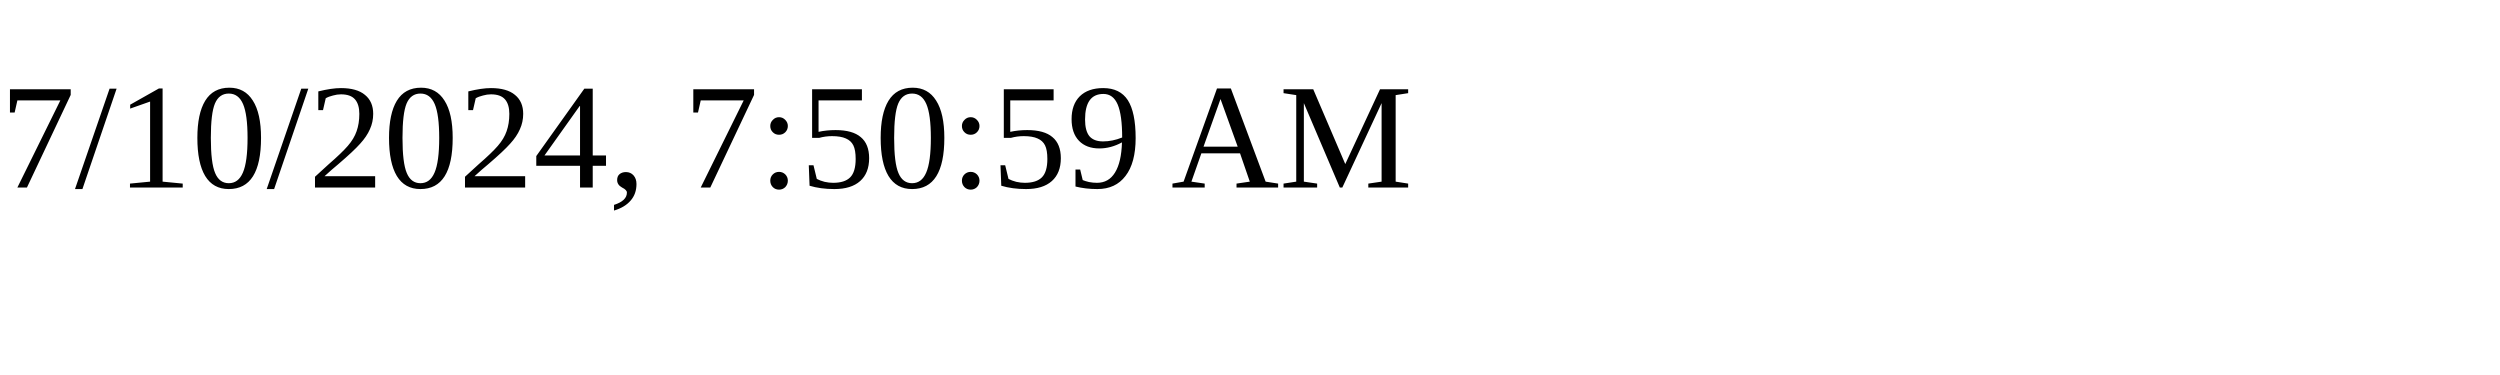
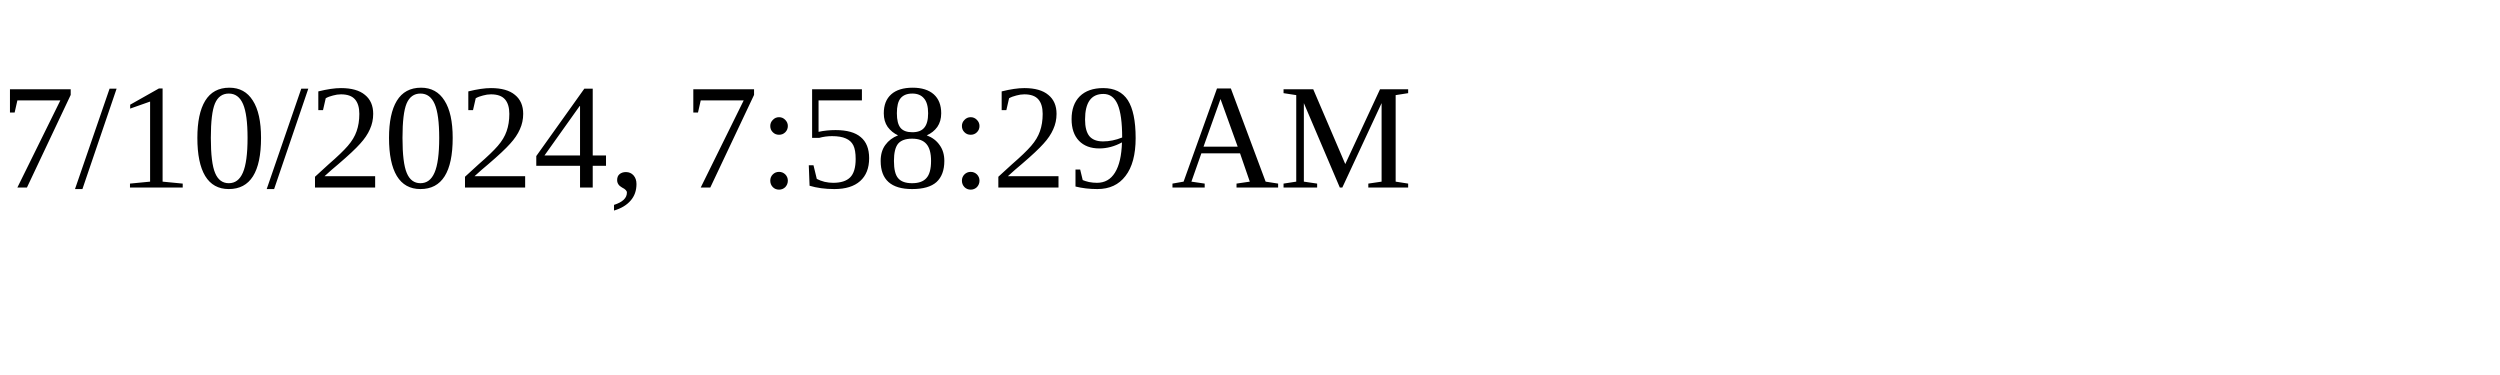
<svg xmlns="http://www.w3.org/2000/svg" height="30" width="200">
-   <text x="0" y="15">7/10/2024, 7:50:59 AM</text>
+   <text x="0" y="15">7/10/2024, 7:58:29 AM</text>
</svg>
